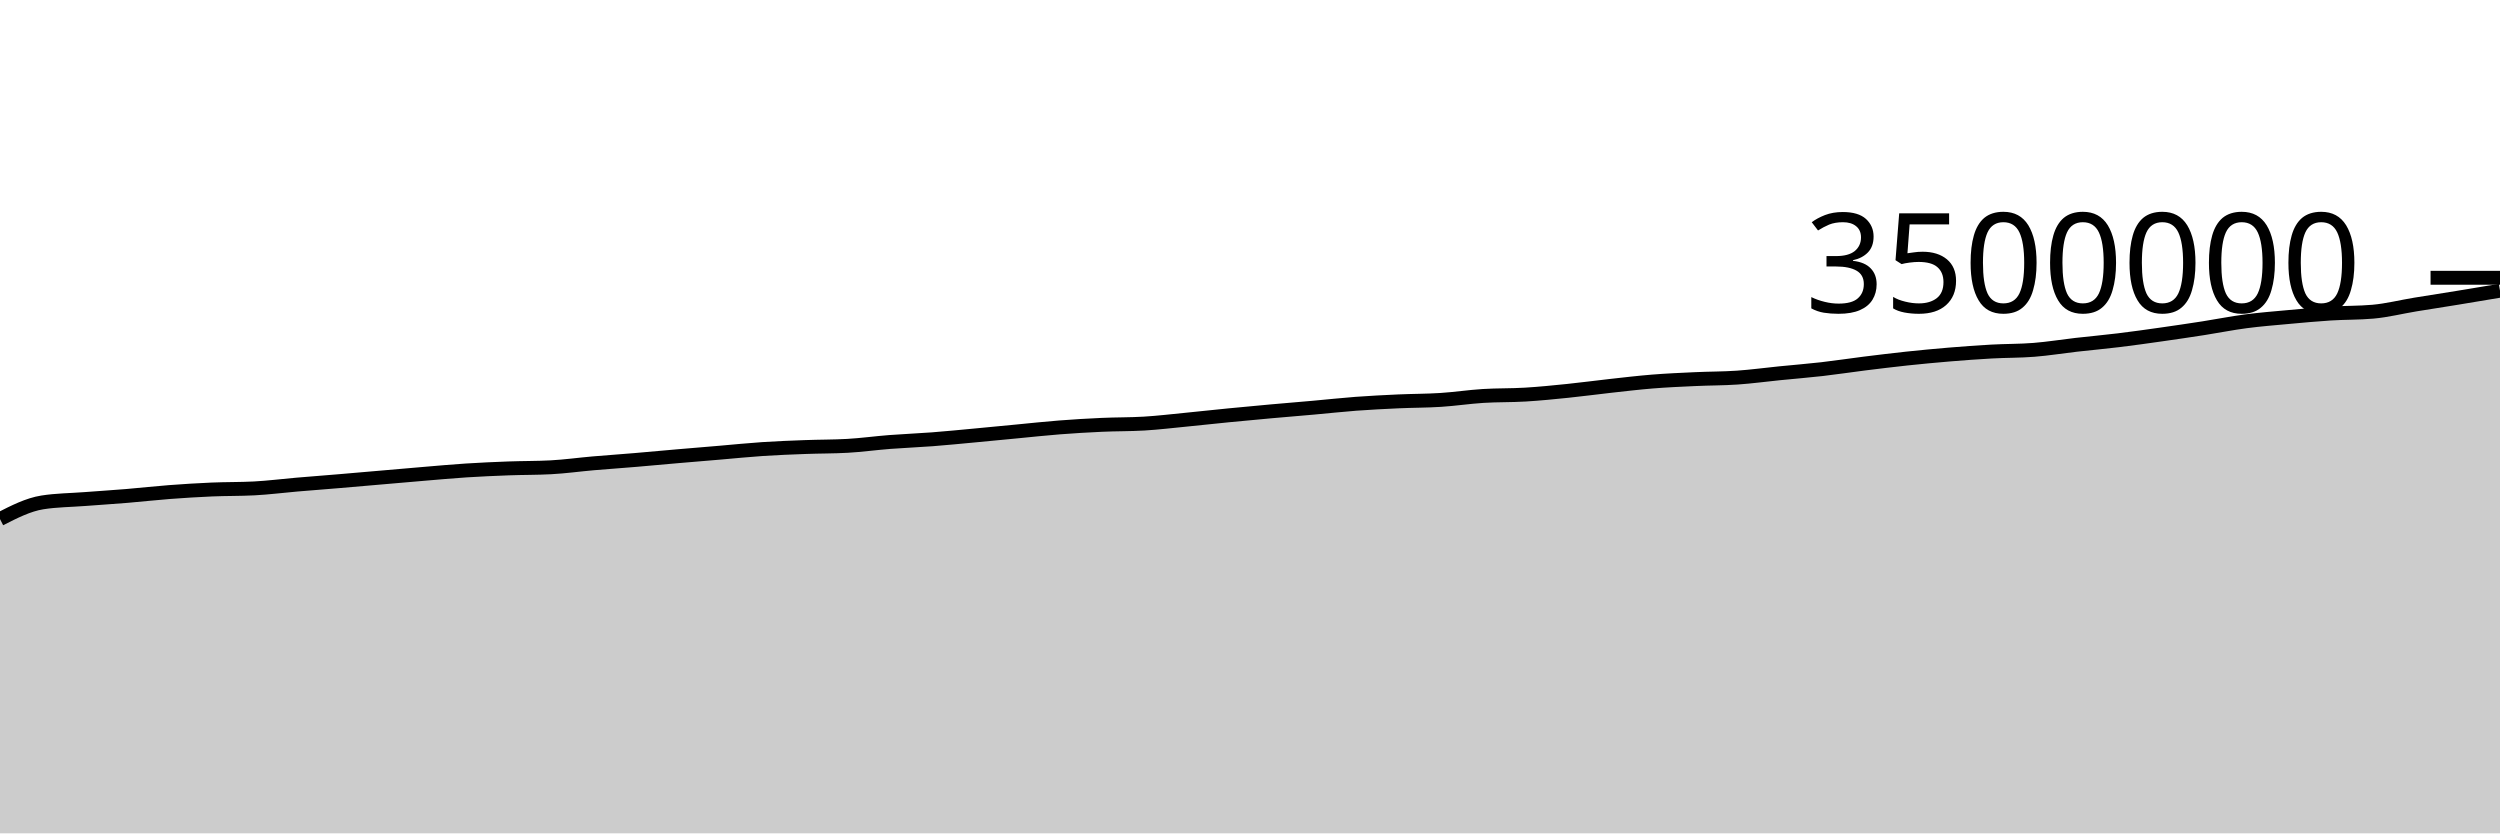
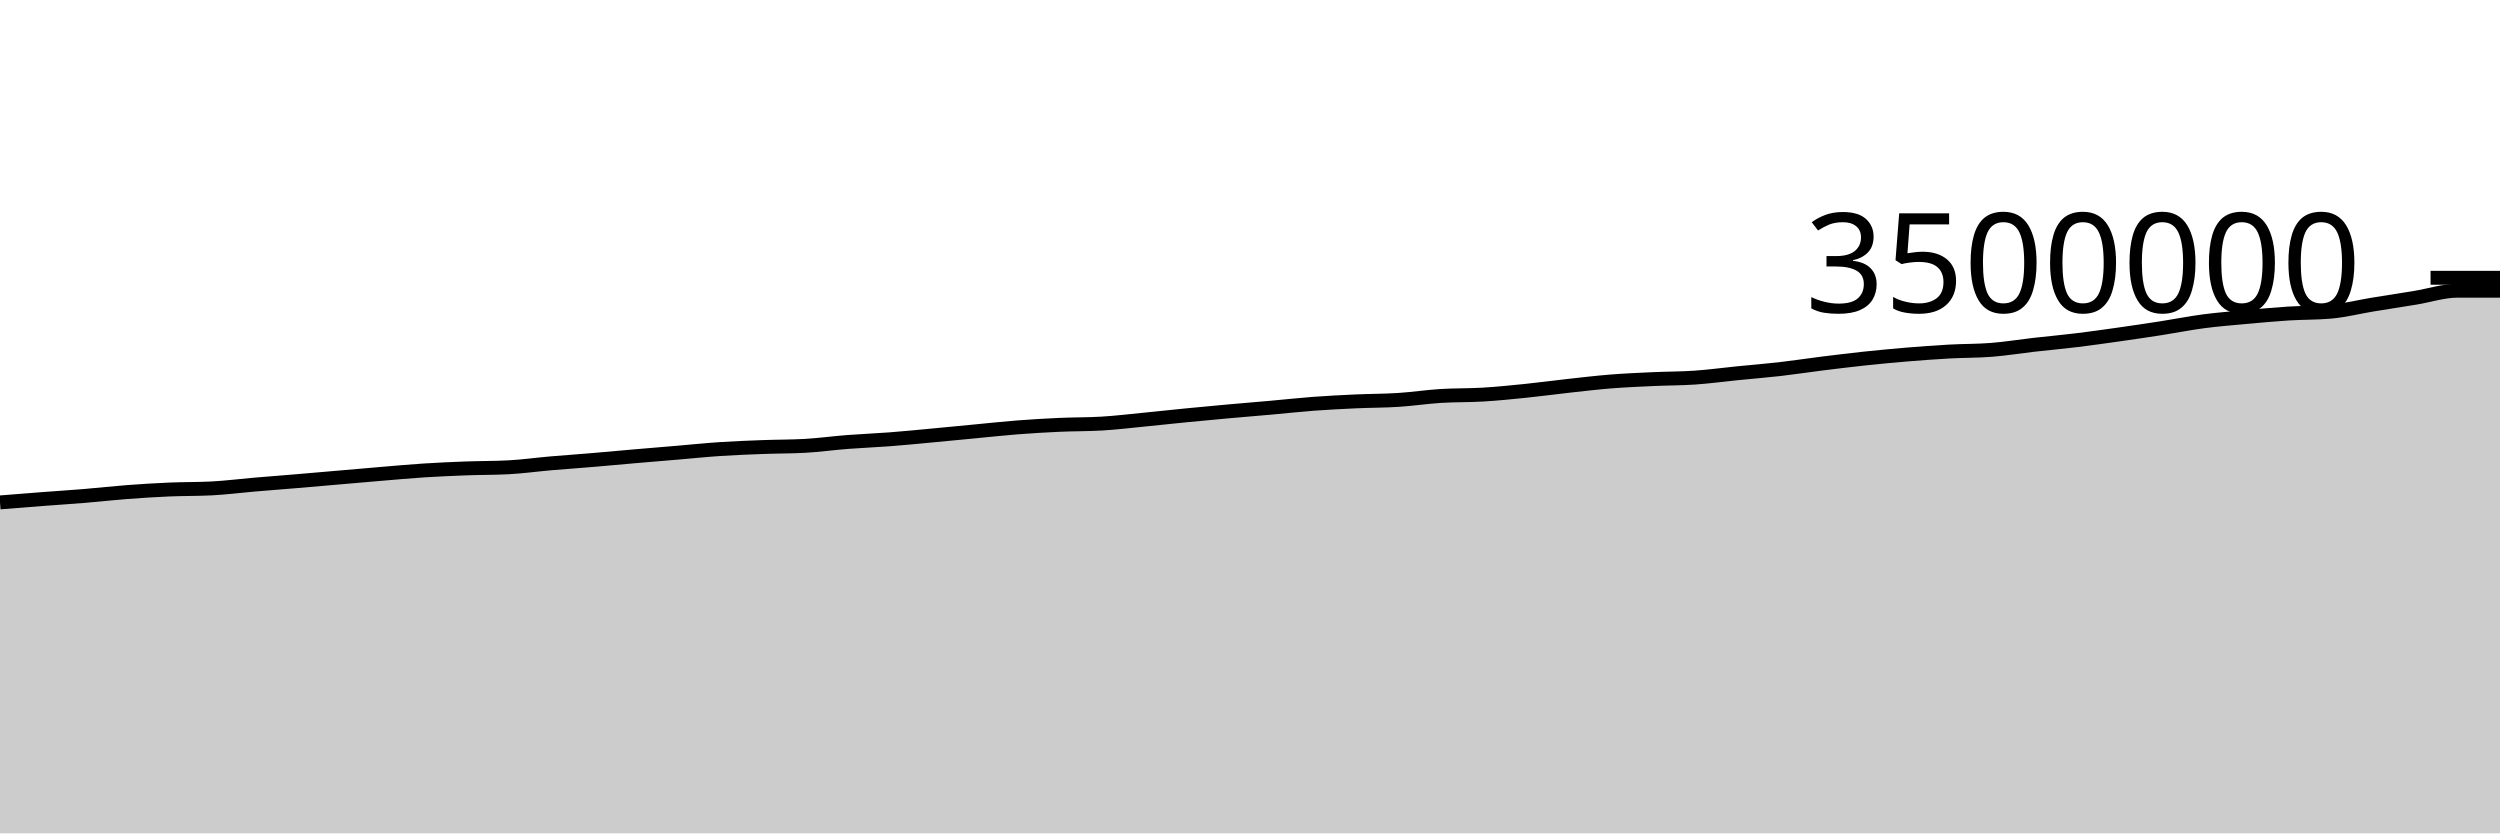
<svg xmlns="http://www.w3.org/2000/svg" viewBox="0 0 180 60">
  <g transform="translate(0,20)">
-     <path class="area" fill="rgba(0, 0, 0, 0.2)" d="M0,17.372C1.017,16.853,2.034,16.333,3.051,16.173C4.068,16.012,5.085,16.01,6.102,15.932C7.119,15.854,8.136,15.79,9.153,15.706C10.169,15.622,11.186,15.505,12.203,15.428C13.22,15.351,14.237,15.288,15.254,15.244C16.271,15.201,17.288,15.218,18.305,15.165C19.322,15.113,20.339,14.98,21.356,14.893C22.373,14.806,23.39,14.729,24.407,14.644C25.424,14.559,26.441,14.469,27.458,14.381C28.475,14.294,29.492,14.203,30.508,14.118C31.525,14.033,32.542,13.939,33.559,13.873C34.576,13.808,35.593,13.763,36.61,13.725C37.627,13.687,38.644,13.699,39.661,13.645C40.678,13.592,41.695,13.448,42.712,13.36C43.729,13.272,44.746,13.203,45.763,13.117C46.78,13.032,47.797,12.935,48.814,12.847C49.831,12.759,50.847,12.676,51.864,12.59C52.881,12.504,53.898,12.398,54.915,12.331C55.932,12.264,56.949,12.225,57.966,12.187C58.983,12.148,60,12.158,61.017,12.101C62.034,12.044,63.051,11.901,64.068,11.823C65.085,11.744,66.102,11.707,67.119,11.629C68.136,11.551,69.153,11.45,70.169,11.355C71.186,11.261,72.203,11.16,73.22,11.063C74.237,10.966,75.254,10.854,76.271,10.775C77.288,10.696,78.305,10.635,79.322,10.589C80.339,10.542,81.356,10.558,82.373,10.498C83.39,10.437,84.407,10.314,85.424,10.215C86.441,10.116,87.458,10.001,88.475,9.902C89.492,9.802,90.508,9.708,91.525,9.616C92.542,9.525,93.559,9.443,94.576,9.352C95.593,9.262,96.61,9.148,97.627,9.072C98.644,8.997,99.661,8.946,100.678,8.899C101.695,8.853,102.712,8.859,103.729,8.794C104.746,8.729,105.763,8.573,106.78,8.509C107.797,8.445,108.814,8.472,109.831,8.41C110.847,8.349,111.864,8.246,112.881,8.142C113.898,8.038,114.915,7.899,115.932,7.786C116.949,7.674,117.966,7.552,118.983,7.47C120,7.388,121.017,7.344,122.034,7.297C123.051,7.249,124.068,7.257,125.085,7.187C126.102,7.117,127.119,6.977,128.136,6.875C129.153,6.773,130.169,6.693,131.186,6.577C132.203,6.46,133.22,6.303,134.237,6.176C135.254,6.05,136.271,5.925,137.288,5.816C138.305,5.708,139.322,5.612,140.339,5.527C141.356,5.443,142.373,5.367,143.39,5.311C144.407,5.254,145.424,5.27,146.441,5.189C147.458,5.109,148.475,4.942,149.492,4.826C150.508,4.711,151.525,4.62,152.542,4.496C153.559,4.373,154.576,4.228,155.593,4.084C156.61,3.94,157.627,3.79,158.644,3.632C159.661,3.474,160.678,3.269,161.695,3.135C162.712,3.001,163.729,2.922,164.746,2.828C165.763,2.735,166.78,2.64,167.797,2.575C168.814,2.511,169.831,2.531,170.847,2.442C171.864,2.353,172.881,2.094,173.898,1.927C174.915,1.76,175.932,1.605,176.949,1.439C177.966,1.273,178.983,1.102,180,0.931L180,40C178.983,40,177.966,40,176.949,40C175.932,40,174.915,40,173.898,40C172.881,40,171.864,40,170.847,40C169.831,40,168.814,40,167.797,40C166.78,40,165.763,40,164.746,40C163.729,40,162.712,40,161.695,40C160.678,40,159.661,40,158.644,40C157.627,40,156.61,40,155.593,40C154.576,40,153.559,40,152.542,40C151.525,40,150.508,40,149.492,40C148.475,40,147.458,40,146.441,40C145.424,40,144.407,40,143.39,40C142.373,40,141.356,40,140.339,40C139.322,40,138.305,40,137.288,40C136.271,40,135.254,40,134.237,40C133.22,40,132.203,40,131.186,40C130.169,40,129.153,40,128.136,40C127.119,40,126.102,40,125.085,40C124.068,40,123.051,40,122.034,40C121.017,40,120,40,118.983,40C117.966,40,116.949,40,115.932,40C114.915,40,113.898,40,112.881,40C111.864,40,110.847,40,109.831,40C108.814,40,107.797,40,106.78,40C105.763,40,104.746,40,103.729,40C102.712,40,101.695,40,100.678,40C99.661,40,98.644,40,97.627,40C96.61,40,95.593,40,94.576,40C93.559,40,92.542,40,91.525,40C90.508,40,89.492,40,88.475,40C87.458,40,86.441,40,85.424,40C84.407,40,83.39,40,82.373,40C81.356,40,80.339,40,79.322,40C78.305,40,77.288,40,76.271,40C75.254,40,74.237,40,73.22,40C72.203,40,71.186,40,70.169,40C69.153,40,68.136,40,67.119,40C66.102,40,65.085,40,64.068,40C63.051,40,62.034,40,61.017,40C60,40,58.983,40,57.966,40C56.949,40,55.932,40,54.915,40C53.898,40,52.881,40,51.864,40C50.847,40,49.831,40,48.814,40C47.797,40,46.78,40,45.763,40C44.746,40,43.729,40,42.712,40C41.695,40,40.678,40,39.661,40C38.644,40,37.627,40,36.61,40C35.593,40,34.576,40,33.559,40C32.542,40,31.525,40,30.508,40C29.492,40,28.475,40,27.458,40C26.441,40,25.424,40,24.407,40C23.39,40,22.373,40,21.356,40C20.339,40,19.322,40,18.305,40C17.288,40,16.271,40,15.254,40C14.237,40,13.22,40,12.203,40C11.186,40,10.169,40,9.153,40C8.136,40,7.119,40,6.102,40C5.085,40,4.068,40,3.051,40C2.034,40,1.017,40,0,40Z" />
-     <path class="line" stroke="black" fill="none" d="M0,17.372C1.017,16.853,2.034,16.333,3.051,16.173C4.068,16.012,5.085,16.01,6.102,15.932C7.119,15.854,8.136,15.79,9.153,15.706C10.169,15.622,11.186,15.505,12.203,15.428C13.22,15.351,14.237,15.288,15.254,15.244C16.271,15.201,17.288,15.218,18.305,15.165C19.322,15.113,20.339,14.98,21.356,14.893C22.373,14.806,23.39,14.729,24.407,14.644C25.424,14.559,26.441,14.469,27.458,14.381C28.475,14.294,29.492,14.203,30.508,14.118C31.525,14.033,32.542,13.939,33.559,13.873C34.576,13.808,35.593,13.763,36.61,13.725C37.627,13.687,38.644,13.699,39.661,13.645C40.678,13.592,41.695,13.448,42.712,13.36C43.729,13.272,44.746,13.203,45.763,13.117C46.78,13.032,47.797,12.935,48.814,12.847C49.831,12.759,50.847,12.676,51.864,12.59C52.881,12.504,53.898,12.398,54.915,12.331C55.932,12.264,56.949,12.225,57.966,12.187C58.983,12.148,60,12.158,61.017,12.101C62.034,12.044,63.051,11.901,64.068,11.823C65.085,11.744,66.102,11.707,67.119,11.629C68.136,11.551,69.153,11.45,70.169,11.355C71.186,11.261,72.203,11.16,73.22,11.063C74.237,10.966,75.254,10.854,76.271,10.775C77.288,10.696,78.305,10.635,79.322,10.589C80.339,10.542,81.356,10.558,82.373,10.498C83.39,10.437,84.407,10.314,85.424,10.215C86.441,10.116,87.458,10.001,88.475,9.902C89.492,9.802,90.508,9.708,91.525,9.616C92.542,9.525,93.559,9.443,94.576,9.352C95.593,9.262,96.61,9.148,97.627,9.072C98.644,8.997,99.661,8.946,100.678,8.899C101.695,8.853,102.712,8.859,103.729,8.794C104.746,8.729,105.763,8.573,106.78,8.509C107.797,8.445,108.814,8.472,109.831,8.41C110.847,8.349,111.864,8.246,112.881,8.142C113.898,8.038,114.915,7.899,115.932,7.786C116.949,7.674,117.966,7.552,118.983,7.47C120,7.388,121.017,7.344,122.034,7.297C123.051,7.249,124.068,7.257,125.085,7.187C126.102,7.117,127.119,6.977,128.136,6.875C129.153,6.773,130.169,6.693,131.186,6.577C132.203,6.46,133.22,6.303,134.237,6.176C135.254,6.05,136.271,5.925,137.288,5.816C138.305,5.708,139.322,5.612,140.339,5.527C141.356,5.443,142.373,5.367,143.39,5.311C144.407,5.254,145.424,5.27,146.441,5.189C147.458,5.109,148.475,4.942,149.492,4.826C150.508,4.711,151.525,4.62,152.542,4.496C153.559,4.373,154.576,4.228,155.593,4.084C156.61,3.94,157.627,3.79,158.644,3.632C159.661,3.474,160.678,3.269,161.695,3.135C162.712,3.001,163.729,2.922,164.746,2.828C165.763,2.735,166.78,2.64,167.797,2.575C168.814,2.511,169.831,2.531,170.847,2.442C171.864,2.353,172.881,2.094,173.898,1.927C174.915,1.76,175.932,1.605,176.949,1.439C177.966,1.273,178.983,1.102,180,0.931" />
+     <path class="area" fill="rgba(0, 0, 0, 0.2)" d="M0,16.173C1.017,16.091,2.034,16.01,3.051,15.932C4.068,15.854,5.085,15.79,6.102,15.706C7.119,15.622,8.136,15.505,9.153,15.428C10.169,15.351,11.186,15.288,12.203,15.244C13.22,15.201,14.237,15.218,15.254,15.165C16.271,15.113,17.288,14.98,18.305,14.893C19.322,14.806,20.339,14.729,21.356,14.644C22.373,14.559,23.39,14.469,24.407,14.381C25.424,14.294,26.441,14.203,27.458,14.118C28.475,14.033,29.492,13.939,30.508,13.873C31.525,13.808,32.542,13.763,33.559,13.725C34.576,13.687,35.593,13.699,36.61,13.645C37.627,13.592,38.644,13.448,39.661,13.36C40.678,13.272,41.695,13.203,42.712,13.117C43.729,13.032,44.746,12.935,45.763,12.847C46.78,12.759,47.797,12.676,48.814,12.59C49.831,12.504,50.847,12.398,51.864,12.331C52.881,12.264,53.898,12.225,54.915,12.187C55.932,12.148,56.949,12.158,57.966,12.101C58.983,12.044,60,11.901,61.017,11.823C62.034,11.744,63.051,11.707,64.068,11.629C65.085,11.551,66.102,11.45,67.119,11.355C68.136,11.261,69.153,11.16,70.169,11.063C71.186,10.966,72.203,10.854,73.22,10.775C74.237,10.696,75.254,10.635,76.271,10.589C77.288,10.542,78.305,10.558,79.322,10.498C80.339,10.437,81.356,10.314,82.373,10.215C83.39,10.116,84.407,10.001,85.424,9.902C86.441,9.802,87.458,9.708,88.475,9.616C89.492,9.525,90.508,9.443,91.525,9.352C92.542,9.262,93.559,9.148,94.576,9.072C95.593,8.997,96.61,8.946,97.627,8.899C98.644,8.853,99.661,8.859,100.678,8.794C101.695,8.729,102.712,8.573,103.729,8.509C104.746,8.445,105.763,8.472,106.78,8.41C107.797,8.349,108.814,8.246,109.831,8.142C110.847,8.038,111.864,7.899,112.881,7.786C113.898,7.674,114.915,7.552,115.932,7.47C116.949,7.388,117.966,7.344,118.983,7.297C120,7.249,121.017,7.257,122.034,7.187C123.051,7.117,124.068,6.977,125.085,6.875C126.102,6.773,127.119,6.693,128.136,6.577C129.153,6.46,130.169,6.303,131.186,6.176C132.203,6.05,133.22,5.925,134.237,5.816C135.254,5.708,136.271,5.612,137.288,5.527C138.305,5.443,139.322,5.367,140.339,5.311C141.356,5.254,142.373,5.27,143.39,5.189C144.407,5.109,145.424,4.942,146.441,4.826C147.458,4.711,148.475,4.62,149.492,4.496C150.508,4.373,151.525,4.228,152.542,4.084C153.559,3.94,154.576,3.79,155.593,3.632C156.61,3.474,157.627,3.269,158.644,3.135C159.661,3.001,160.678,2.922,161.695,2.828C162.712,2.735,163.729,2.64,164.746,2.575C165.763,2.511,166.78,2.531,167.797,2.442C168.814,2.353,169.831,2.094,170.847,1.927C171.864,1.76,172.881,1.605,173.898,1.439C174.915,1.273,175.932,0.931,176.949,0.931C177.966,0.931,178.983,0.931,180,0.931L180,40C178.983,40,177.966,40,176.949,40C175.932,40,174.915,40,173.898,40C172.881,40,171.864,40,170.847,40C169.831,40,168.814,40,167.797,40C166.78,40,165.763,40,164.746,40C163.729,40,162.712,40,161.695,40C160.678,40,159.661,40,158.644,40C157.627,40,156.61,40,155.593,40C154.576,40,153.559,40,152.542,40C151.525,40,150.508,40,149.492,40C148.475,40,147.458,40,146.441,40C145.424,40,144.407,40,143.39,40C142.373,40,141.356,40,140.339,40C139.322,40,138.305,40,137.288,40C136.271,40,135.254,40,134.237,40C133.22,40,132.203,40,131.186,40C130.169,40,129.153,40,128.136,40C127.119,40,126.102,40,125.085,40C124.068,40,123.051,40,122.034,40C121.017,40,120,40,118.983,40C117.966,40,116.949,40,115.932,40C114.915,40,113.898,40,112.881,40C111.864,40,110.847,40,109.831,40C108.814,40,107.797,40,106.78,40C105.763,40,104.746,40,103.729,40C102.712,40,101.695,40,100.678,40C99.661,40,98.644,40,97.627,40C96.61,40,95.593,40,94.576,40C93.559,40,92.542,40,91.525,40C90.508,40,89.492,40,88.475,40C87.458,40,86.441,40,85.424,40C84.407,40,83.39,40,82.373,40C81.356,40,80.339,40,79.322,40C78.305,40,77.288,40,76.271,40C75.254,40,74.237,40,73.22,40C72.203,40,71.186,40,70.169,40C69.153,40,68.136,40,67.119,40C66.102,40,65.085,40,64.068,40C63.051,40,62.034,40,61.017,40C60,40,58.983,40,57.966,40C56.949,40,55.932,40,54.915,40C53.898,40,52.881,40,51.864,40C50.847,40,49.831,40,48.814,40C47.797,40,46.78,40,45.763,40C44.746,40,43.729,40,42.712,40C41.695,40,40.678,40,39.661,40C38.644,40,37.627,40,36.61,40C35.593,40,34.576,40,33.559,40C32.542,40,31.525,40,30.508,40C29.492,40,28.475,40,27.458,40C26.441,40,25.424,40,24.407,40C23.39,40,22.373,40,21.356,40C20.339,40,19.322,40,18.305,40C17.288,40,16.271,40,15.254,40C14.237,40,13.22,40,12.203,40C11.186,40,10.169,40,9.153,40C8.136,40,7.119,40,6.102,40C5.085,40,4.068,40,3.051,40C2.034,40,1.017,40,0,40Z" />
+     <path class="line" stroke="black" fill="none" d="M0,16.173C1.017,16.091,2.034,16.01,3.051,15.932C4.068,15.854,5.085,15.79,6.102,15.706C7.119,15.622,8.136,15.505,9.153,15.428C10.169,15.351,11.186,15.288,12.203,15.244C13.22,15.201,14.237,15.218,15.254,15.165C16.271,15.113,17.288,14.98,18.305,14.893C19.322,14.806,20.339,14.729,21.356,14.644C22.373,14.559,23.39,14.469,24.407,14.381C25.424,14.294,26.441,14.203,27.458,14.118C28.475,14.033,29.492,13.939,30.508,13.873C31.525,13.808,32.542,13.763,33.559,13.725C34.576,13.687,35.593,13.699,36.61,13.645C37.627,13.592,38.644,13.448,39.661,13.36C40.678,13.272,41.695,13.203,42.712,13.117C43.729,13.032,44.746,12.935,45.763,12.847C46.78,12.759,47.797,12.676,48.814,12.59C49.831,12.504,50.847,12.398,51.864,12.331C52.881,12.264,53.898,12.225,54.915,12.187C55.932,12.148,56.949,12.158,57.966,12.101C58.983,12.044,60,11.901,61.017,11.823C62.034,11.744,63.051,11.707,64.068,11.629C65.085,11.551,66.102,11.45,67.119,11.355C68.136,11.261,69.153,11.16,70.169,11.063C71.186,10.966,72.203,10.854,73.22,10.775C74.237,10.696,75.254,10.635,76.271,10.589C77.288,10.542,78.305,10.558,79.322,10.498C80.339,10.437,81.356,10.314,82.373,10.215C83.39,10.116,84.407,10.001,85.424,9.902C86.441,9.802,87.458,9.708,88.475,9.616C89.492,9.525,90.508,9.443,91.525,9.352C92.542,9.262,93.559,9.148,94.576,9.072C95.593,8.997,96.61,8.946,97.627,8.899C98.644,8.853,99.661,8.859,100.678,8.794C101.695,8.729,102.712,8.573,103.729,8.509C104.746,8.445,105.763,8.472,106.78,8.41C107.797,8.349,108.814,8.246,109.831,8.142C110.847,8.038,111.864,7.899,112.881,7.786C113.898,7.674,114.915,7.552,115.932,7.47C116.949,7.388,117.966,7.344,118.983,7.297C120,7.249,121.017,7.257,122.034,7.187C123.051,7.117,124.068,6.977,125.085,6.875C126.102,6.773,127.119,6.693,128.136,6.577C129.153,6.46,130.169,6.303,131.186,6.176C132.203,6.05,133.22,5.925,134.237,5.816C135.254,5.708,136.271,5.612,137.288,5.527C138.305,5.443,139.322,5.367,140.339,5.311C141.356,5.254,142.373,5.27,143.39,5.189C144.407,5.109,145.424,4.942,146.441,4.826C147.458,4.711,148.475,4.62,149.492,4.496C150.508,4.373,151.525,4.228,152.542,4.084C153.559,3.94,154.576,3.79,155.593,3.632C156.61,3.474,157.627,3.269,158.644,3.135C159.661,3.001,160.678,2.922,161.695,2.828C162.712,2.735,163.729,2.64,164.746,2.575C165.763,2.511,166.78,2.531,167.797,2.442C168.814,2.353,169.831,2.094,170.847,1.927C171.864,1.76,172.881,1.605,173.898,1.439C174.915,1.273,175.932,0.931,176.949,0.931C177.966,0.931,178.983,0.931,180,0.931" />
    <path class="axis-ceiling" stroke-width="1" stroke="black" fill="none" d="M175,0L180,0" />
    <text class="axis-ceiling-label" font-family="sans-serif" text-anchor="end" font-size="10px" x="170" y="2.5">3500000</text>
  </g>
</svg>
